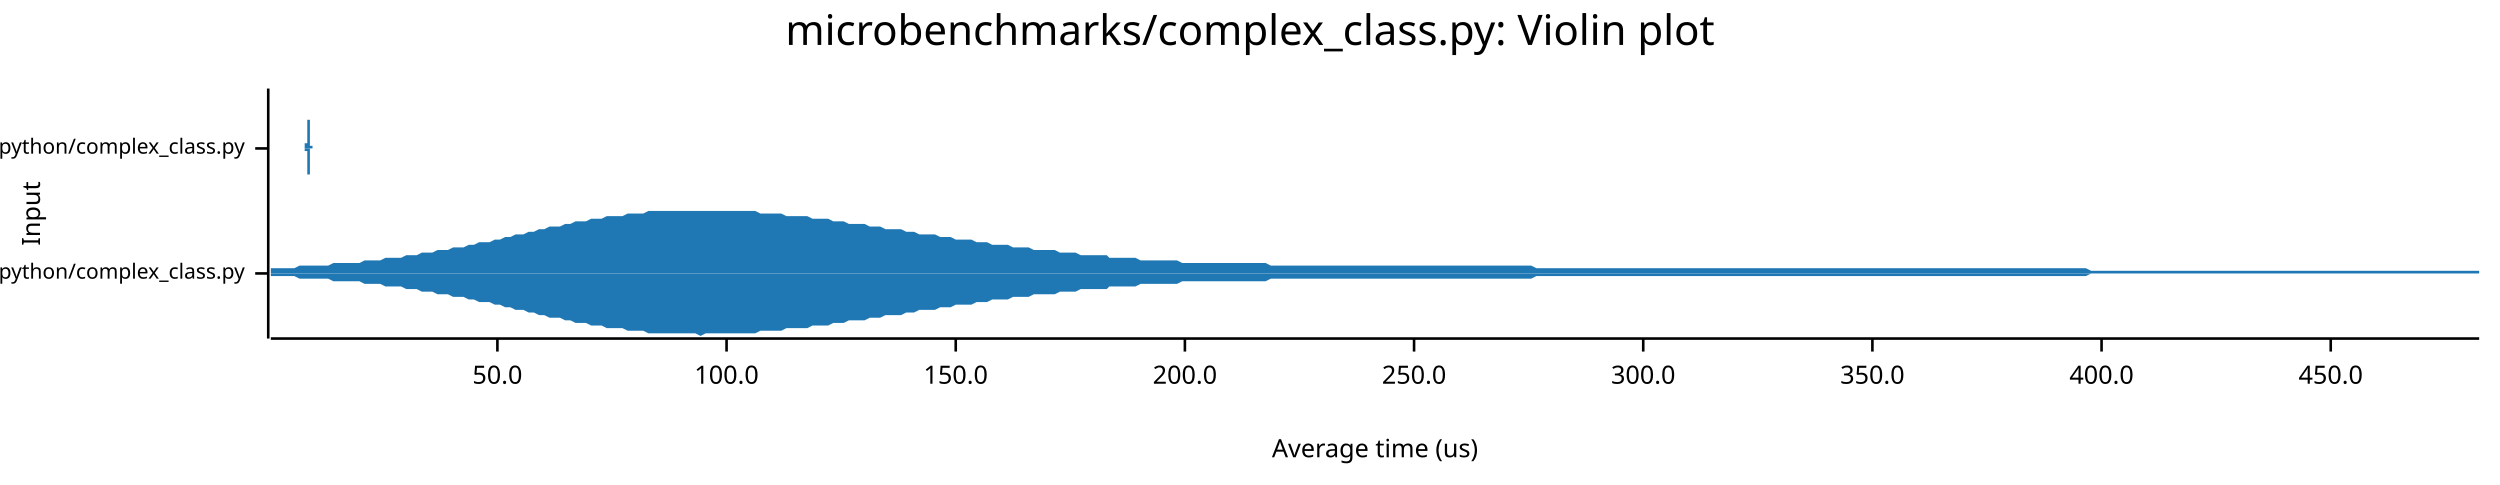
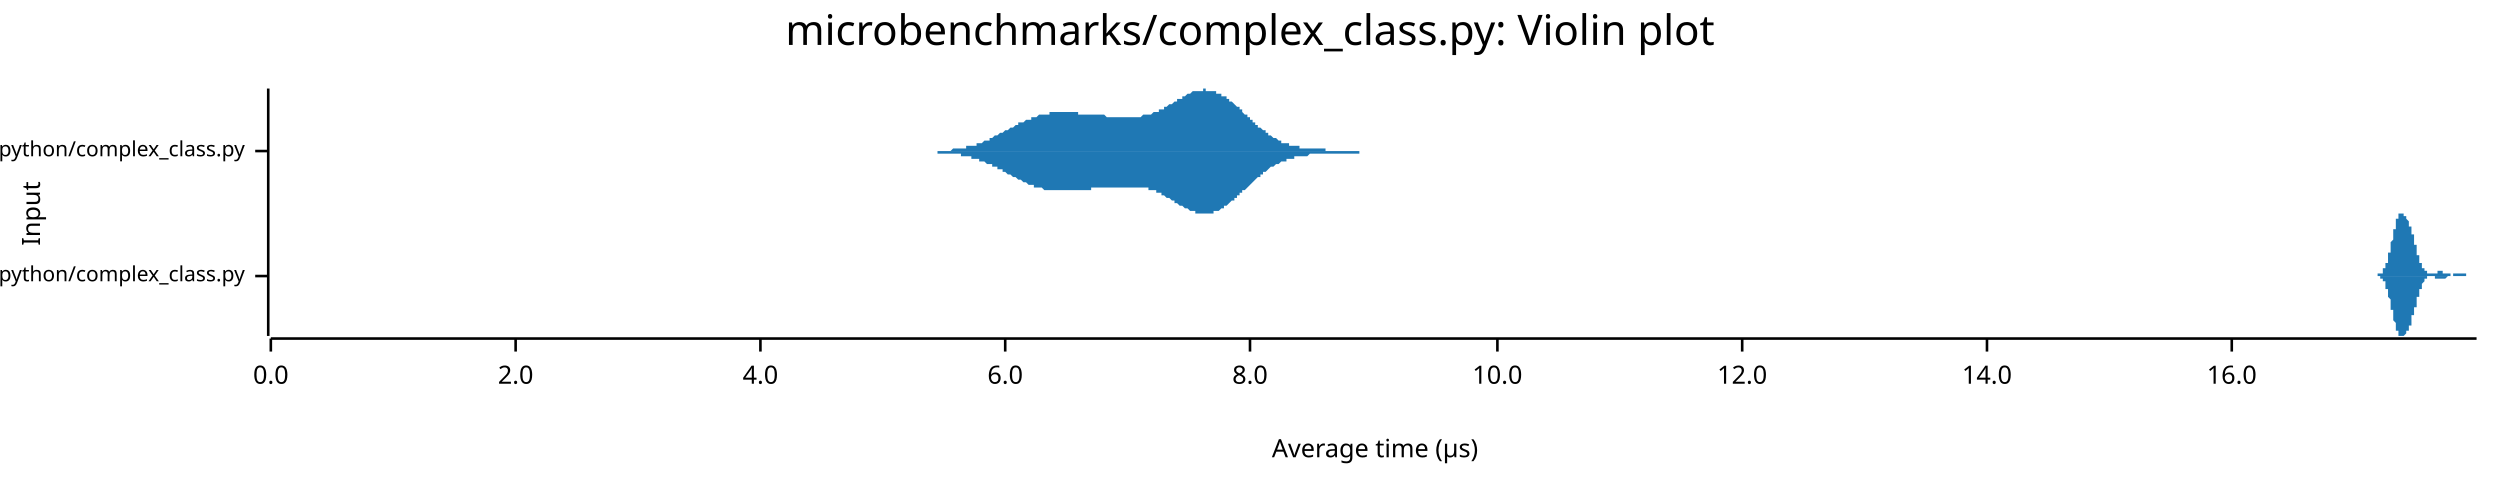
<svg xmlns="http://www.w3.org/2000/svg" width="960" height="186" viewBox="0 0 960 186">
  <text x="480" y="5" dy="0.76em" text-anchor="middle" font-family="sans-serif" font-size="16.129" opacity="1" fill="#000000">
microbenchmarks/complex_class.py: Violin plot
</text>
  <text x="8" y="82" dy="0.76em" text-anchor="middle" font-family="sans-serif" font-size="9.677" opacity="1" fill="#000000" transform="rotate(270, 8, 82)">
Input
</text>
  <text x="528" y="178" dy="-0.5ex" text-anchor="middle" font-family="sans-serif" font-size="9.677" opacity="1" fill="#000000">
- Average time (us)
+ Average time (µs)
</text>
-   <polyline fill="none" opacity="1" stroke="#000000" stroke-width="1" points="103,34 103,130 " />
-   <text x="94" y="105" dy="0.5ex" text-anchor="end" font-family="sans-serif" font-size="8.065" opacity="1" fill="#000000">
+   <polyline fill="none" opacity="1" stroke="#000000" stroke-width="1" points="103,34 103,129 " />
+   <text x="94" y="106" dy="0.5ex" text-anchor="end" font-family="sans-serif" font-size="8.065" opacity="1" fill="#000000">
microbenchmarks/rustpython/complex_class.py
</text>
-   <polyline fill="none" opacity="1" stroke="#000000" stroke-width="1" points="98,105 103,105 " />
-   <text x="94" y="57" dy="0.5ex" text-anchor="end" font-family="sans-serif" font-size="8.065" opacity="1" fill="#000000">
+   <polyline fill="none" opacity="1" stroke="#000000" stroke-width="1" points="98,106 103,106 " />
+   <text x="94" y="58" dy="0.5ex" text-anchor="end" font-family="sans-serif" font-size="8.065" opacity="1" fill="#000000">
microbenchmarks/cpython/complex_class.py
</text>
-   <polyline fill="none" opacity="1" stroke="#000000" stroke-width="1" points="98,57 103,57 " />
-   <polyline fill="none" opacity="1" stroke="#000000" stroke-width="1" points="104,130 952,130 " />
-   <text x="191" y="140" dy="0.76em" text-anchor="middle" font-family="sans-serif" font-size="9.677" opacity="1" fill="#000000">
- 50.0
+   <polyline fill="none" opacity="1" stroke="#000000" stroke-width="1" points="98,58 103,58 " />
+   <polyline fill="none" opacity="1" stroke="#000000" stroke-width="1" points="104,130 951,130 " />
+   <text x="104" y="140" dy="0.76em" text-anchor="middle" font-family="sans-serif" font-size="9.677" opacity="1" fill="#000000">
+ 0.0
</text>
-   <polyline fill="none" opacity="1" stroke="#000000" stroke-width="1" points="191,130 191,135 " />
-   <text x="279" y="140" dy="0.76em" text-anchor="middle" font-family="sans-serif" font-size="9.677" opacity="1" fill="#000000">
- 100.0
+   <polyline fill="none" opacity="1" stroke="#000000" stroke-width="1" points="104,130 104,135 " />
+   <text x="198" y="140" dy="0.76em" text-anchor="middle" font-family="sans-serif" font-size="9.677" opacity="1" fill="#000000">
+ 2.0
</text>
-   <polyline fill="none" opacity="1" stroke="#000000" stroke-width="1" points="279,130 279,135 " />
-   <text x="367" y="140" dy="0.76em" text-anchor="middle" font-family="sans-serif" font-size="9.677" opacity="1" fill="#000000">
- 150.0
+   <polyline fill="none" opacity="1" stroke="#000000" stroke-width="1" points="198,130 198,135 " />
+   <text x="292" y="140" dy="0.76em" text-anchor="middle" font-family="sans-serif" font-size="9.677" opacity="1" fill="#000000">
+ 4.0
</text>
-   <polyline fill="none" opacity="1" stroke="#000000" stroke-width="1" points="367,130 367,135 " />
-   <text x="455" y="140" dy="0.76em" text-anchor="middle" font-family="sans-serif" font-size="9.677" opacity="1" fill="#000000">
- 200.0
+   <polyline fill="none" opacity="1" stroke="#000000" stroke-width="1" points="292,130 292,135 " />
+   <text x="386" y="140" dy="0.76em" text-anchor="middle" font-family="sans-serif" font-size="9.677" opacity="1" fill="#000000">
+ 6.0
</text>
-   <polyline fill="none" opacity="1" stroke="#000000" stroke-width="1" points="455,130 455,135 " />
-   <text x="543" y="140" dy="0.76em" text-anchor="middle" font-family="sans-serif" font-size="9.677" opacity="1" fill="#000000">
- 250.0
+   <polyline fill="none" opacity="1" stroke="#000000" stroke-width="1" points="386,130 386,135 " />
+   <text x="480" y="140" dy="0.76em" text-anchor="middle" font-family="sans-serif" font-size="9.677" opacity="1" fill="#000000">
+ 8.0
</text>
-   <polyline fill="none" opacity="1" stroke="#000000" stroke-width="1" points="543,130 543,135 " />
-   <text x="631" y="140" dy="0.76em" text-anchor="middle" font-family="sans-serif" font-size="9.677" opacity="1" fill="#000000">
- 300.0
+   <polyline fill="none" opacity="1" stroke="#000000" stroke-width="1" points="480,130 480,135 " />
+   <text x="575" y="140" dy="0.76em" text-anchor="middle" font-family="sans-serif" font-size="9.677" opacity="1" fill="#000000">
+ 10.0
</text>
-   <polyline fill="none" opacity="1" stroke="#000000" stroke-width="1" points="631,130 631,135 " />
-   <text x="719" y="140" dy="0.76em" text-anchor="middle" font-family="sans-serif" font-size="9.677" opacity="1" fill="#000000">
- 350.0
+   <polyline fill="none" opacity="1" stroke="#000000" stroke-width="1" points="575,130 575,135 " />
+   <text x="669" y="140" dy="0.76em" text-anchor="middle" font-family="sans-serif" font-size="9.677" opacity="1" fill="#000000">
+ 12.0
</text>
-   <polyline fill="none" opacity="1" stroke="#000000" stroke-width="1" points="719,130 719,135 " />
-   <text x="807" y="140" dy="0.76em" text-anchor="middle" font-family="sans-serif" font-size="9.677" opacity="1" fill="#000000">
- 400.0
+   <polyline fill="none" opacity="1" stroke="#000000" stroke-width="1" points="669,130 669,135 " />
+   <text x="763" y="140" dy="0.76em" text-anchor="middle" font-family="sans-serif" font-size="9.677" opacity="1" fill="#000000">
+ 14.0
</text>
-   <polyline fill="none" opacity="1" stroke="#000000" stroke-width="1" points="807,130 807,135 " />
-   <text x="895" y="140" dy="0.76em" text-anchor="middle" font-family="sans-serif" font-size="9.677" opacity="1" fill="#000000">
- 450.0
+   <polyline fill="none" opacity="1" stroke="#000000" stroke-width="1" points="763,130 763,135 " />
+   <text x="857" y="140" dy="0.76em" text-anchor="middle" font-family="sans-serif" font-size="9.677" opacity="1" fill="#000000">
+ 16.0
</text>
-   <polyline fill="none" opacity="1" stroke="#000000" stroke-width="1" points="895,130 895,135 " />
-   <polygon opacity="1" fill="#1F78B4" points="104,104 104,104 104,104 104,104 104,104 104,104 104,104 104,104 104,104 104,104 104,104 104,104 104,104 104,104 104,104 104,104 104,104 104,104 104,104 104,104 104,104 104,104 104,104 104,104 104,104 104,104 104,104 104,104 104,104 104,104 104,104 104,104 104,104 104,104 104,104 104,104 104,104 104,104 104,104 104,104 104,104 104,104 104,104 104,104 104,104 104,104 104,104 104,104 104,104 104,104 104,104 104,104 104,104 104,104 104,104 104,104 104,104 104,104 104,104 104,104 104,104 104,104 104,104 104,103 104,103 104,103 104,103 104,103 104,103 104,103 105,103 107,103 109,103 111,103 113,103 115,102 117,102 119,102 121,102 123,102 124,102 126,102 128,101 130,101 132,101 134,101 136,101 138,101 140,100 142,100 144,100 146,100 148,99 150,99 152,99 154,99 156,98 158,98 160,98 162,97 164,97 166,97 168,96 170,96 172,96 174,95 176,95 178,95 180,94 182,94 184,93 186,93 188,93 190,92 192,92 194,91 196,91 198,90 199,90 201,90 203,89 205,89 207,88 209,88 211,87 213,87 215,87 217,86 219,86 221,85 223,85 225,85 227,84 229,84 231,84 233,83 235,83 237,83 239,83 241,82 243,82 245,82 247,82 249,81 251,81 253,81 255,81 257,81 259,81 261,81 263,81 265,81 267,81 269,81 271,81 273,81 274,81 276,81 278,81 280,81 282,81 284,81 286,81 288,81 290,81 292,82 294,82 296,82 298,82 300,82 302,83 304,83 306,83 308,83 310,83 312,84 314,84 316,84 318,84 320,85 322,85 324,85 326,86 328,86 330,86 332,86 334,87 336,87 338,87 340,88 342,88 344,88 346,88 348,89 349,89 351,89 353,90 355,90 357,90 359,90 361,91 363,91 365,91 367,92 369,92 371,92 373,92 375,93 377,93 379,93 381,94 383,94 385,94 387,94 389,95 391,95 393,95 395,95 397,96 399,96 401,96 403,96 405,96 407,97 409,97 411,97 413,97 415,98 417,98 419,98 421,98 423,98 425,98 426,99 428,99 430,99 432,99 434,99 436,99 438,100 440,100 442,100 444,100 446,100 448,100 450,100 452,100 454,101 456,101 458,101 460,101 462,101 464,101 466,101 468,101 470,101 472,101 474,101 476,101 478,101 480,101 482,101 484,101 486,101 488,102 490,102 492,102 494,102 496,102 498,102 500,102 501,102 503,102 505,102 507,102 509,102 511,102 513,102 515,102 517,102 519,102 521,102 523,102 525,102 527,102 529,102 531,102 533,102 535,102 537,102 539,102 541,102 543,102 545,102 547,102 549,102 551,102 553,102 555,102 557,102 559,102 561,102 563,102 565,102 567,102 569,102 571,102 573,102 575,102 576,102 578,102 580,102 582,102 584,102 586,102 588,102 590,103 592,103 594,103 596,103 598,103 600,103 602,103 604,103 606,103 608,103 610,103 612,103 614,103 616,103 618,103 620,103 622,103 624,103 626,103 628,103 630,103 632,103 634,103 636,103 638,103 640,103 642,103 644,103 646,103 648,103 650,103 651,103 653,103 655,103 657,103 659,103 661,103 663,103 665,103 667,103 669,103 671,103 673,103 675,103 677,103 679,103 681,103 683,103 685,103 687,103 689,103 691,103 693,103 695,103 697,103 699,103 701,103 703,103 705,103 707,103 709,103 711,103 713,103 715,103 717,103 719,103 721,103 723,103 725,103 726,103 728,103 730,103 732,103 734,103 736,103 738,103 740,103 742,103 744,103 746,103 748,103 750,103 752,103 754,103 756,103 758,103 760,103 762,103 764,103 766,103 768,103 770,103 772,103 774,103 776,103 778,103 780,103 782,103 784,103 786,103 788,103 790,103 792,103 794,103 796,103 798,103 800,103 801,103 803,104 805,104 807,104 809,104 811,104 813,104 815,104 817,104 819,104 821,104 823,104 825,104 827,104 829,104 831,104 833,104 835,104 837,104 839,104 841,104 843,104 845,104 847,104 849,104 851,104 853,104 855,104 857,104 859,104 861,104 863,104 865,104 867,104 869,104 871,104 873,104 875,104 876,104 878,104 880,104 882,104 884,104 886,104 888,104 890,104 892,104 894,104 896,104 898,104 900,104 902,104 904,104 906,104 908,104 910,104 912,104 914,104 916,104 918,104 920,104 922,104 924,104 926,104 928,104 930,104 932,104 934,104 936,104 938,104 940,104 942,104 944,104 946,104 948,104 950,104 952,104 952,105 104,105 " />
-   <polygon opacity="1" fill="#1F78B4" points="104,105 104,105 104,105 104,105 104,105 104,105 104,105 104,105 104,105 104,105 104,105 104,105 104,105 104,105 104,105 104,105 104,105 104,105 104,105 104,105 104,105 104,105 104,105 104,105 104,105 104,105 104,105 104,105 104,105 104,105 104,105 104,105 104,105 104,105 104,105 104,105 104,105 104,105 104,105 104,105 104,105 104,105 104,105 104,105 104,105 104,105 104,105 104,105 104,105 104,105 104,105 104,105 104,105 104,105 104,105 104,105 104,105 104,105 104,105 104,105 104,105 104,105 104,105 104,106 104,106 104,106 104,106 104,106 104,106 104,106 105,106 107,106 109,106 111,106 113,106 115,107 117,107 119,107 121,107 123,107 124,107 126,107 128,108 130,108 132,108 134,108 136,108 138,108 140,109 142,109 144,109 146,109 148,110 150,110 152,110 154,110 156,111 158,111 160,111 162,112 164,112 166,112 168,113 170,113 172,113 174,114 176,114 178,114 180,115 182,115 184,116 186,116 188,116 190,117 192,117 194,118 196,118 198,119 199,119 201,119 203,120 205,120 207,121 209,121 211,122 213,122 215,122 217,123 219,123 221,124 223,124 225,124 227,125 229,125 231,125 233,126 235,126 237,126 239,126 241,127 243,127 245,127 247,127 249,128 251,128 253,128 255,128 257,128 259,128 261,128 263,128 265,128 267,128 269,129 271,128 273,128 274,128 276,128 278,128 280,128 282,128 284,128 286,128 288,128 290,128 292,127 294,127 296,127 298,127 300,127 302,126 304,126 306,126 308,126 310,126 312,125 314,125 316,125 318,125 320,124 322,124 324,124 326,123 328,123 330,123 332,123 334,122 336,122 338,122 340,121 342,121 344,121 346,121 348,120 349,120 351,120 353,119 355,119 357,119 359,119 361,118 363,118 365,118 367,117 369,117 371,117 373,117 375,116 377,116 379,116 381,115 383,115 385,115 387,115 389,114 391,114 393,114 395,114 397,113 399,113 401,113 403,113 405,113 407,112 409,112 411,112 413,112 415,111 417,111 419,111 421,111 423,111 425,111 426,110 428,110 430,110 432,110 434,110 436,110 438,109 440,109 442,109 444,109 446,109 448,109 450,109 452,109 454,108 456,108 458,108 460,108 462,108 464,108 466,108 468,108 470,108 472,108 474,108 476,108 478,108 480,108 482,108 484,108 486,108 488,107 490,107 492,107 494,107 496,107 498,107 500,107 501,107 503,107 505,107 507,107 509,107 511,107 513,107 515,107 517,107 519,107 521,107 523,107 525,107 527,107 529,107 531,107 533,107 535,107 537,107 539,107 541,107 543,107 545,107 547,107 549,107 551,107 553,107 555,107 557,107 559,107 561,107 563,107 565,107 567,107 569,107 571,107 573,107 575,107 576,107 578,107 580,107 582,107 584,107 586,107 588,107 590,106 592,106 594,106 596,106 598,106 600,106 602,106 604,106 606,106 608,106 610,106 612,106 614,106 616,106 618,106 620,106 622,106 624,106 626,106 628,106 630,106 632,106 634,106 636,106 638,106 640,106 642,106 644,106 646,106 648,106 650,106 651,106 653,106 655,106 657,106 659,106 661,106 663,106 665,106 667,106 669,106 671,106 673,106 675,106 677,106 679,106 681,106 683,106 685,106 687,106 689,106 691,106 693,106 695,106 697,106 699,106 701,106 703,106 705,106 707,106 709,106 711,106 713,106 715,106 717,106 719,106 721,106 723,106 725,106 726,106 728,106 730,106 732,106 734,106 736,106 738,106 740,106 742,106 744,106 746,106 748,106 750,106 752,106 754,106 756,106 758,106 760,106 762,106 764,106 766,106 768,106 770,106 772,106 774,106 776,106 778,106 780,106 782,106 784,106 786,106 788,106 790,106 792,106 794,106 796,106 798,106 800,106 801,106 803,105 805,105 807,105 809,105 811,105 813,105 815,105 817,105 819,105 821,105 823,105 825,105 827,105 829,105 831,105 833,105 835,105 837,105 839,105 841,105 843,105 845,105 847,105 849,105 851,105 853,105 855,105 857,105 859,105 861,105 863,105 865,105 867,105 869,105 871,105 873,105 875,105 876,105 878,105 880,105 882,105 884,105 886,105 888,105 890,105 892,105 894,105 896,105 898,105 900,105 902,105 904,105 906,105 908,105 910,105 912,105 914,105 916,105 918,105 920,105 922,105 924,105 926,105 928,105 930,105 932,105 934,105 936,105 938,105 940,105 942,105 944,105 946,105 948,105 950,105 952,105 952,105 104,105 " />
-   <polygon opacity="1" fill="#1F78B4" points="117,56 117,56 117,56 117,56 117,56 117,56 117,56 117,56 117,56 117,56 117,56 117,56 117,56 117,56 117,56 117,56 117,56 117,56 117,56 117,56 117,56 117,56 117,56 117,56 117,56 117,56 117,56 117,56 117,56 117,56 117,56 117,56 117,56 117,56 117,56 117,56 117,56 117,56 117,56 117,56 117,56 117,56 117,56 117,56 117,56 117,56 117,56 117,56 117,56 117,56 117,56 117,56 117,56 117,56 117,55 117,55 117,55 117,55 117,55 117,55 117,55 118,55 118,55 118,55 118,55 118,55 118,55 118,54 118,54 118,54 118,54 118,54 118,54 118,54 118,54 118,54 118,53 118,53 118,53 118,53 118,53 118,53 118,53 118,53 118,52 118,52 118,52 118,52 118,52 118,52 118,51 118,51 118,51 118,51 118,51 118,51 118,50 118,50 118,50 118,50 118,50 118,50 118,49 118,49 118,49 118,49 118,49 118,48 118,48 118,48 118,48 118,48 118,47 118,47 118,47 118,47 118,47 118,46 118,46 118,46 118,46 118,46 118,46 118,45 118,45 118,45 118,45 118,45 118,44 118,44 118,44 118,44 118,44 118,43 118,43 118,43 118,43 118,43 118,42 118,42 118,42 118,42 118,42 118,41 118,41 118,41 118,41 118,41 118,41 118,40 118,40 118,40 118,40 118,40 118,39 118,39 118,39 118,39 118,39 118,38 118,38 118,38 118,38 118,38 118,38 118,37 118,37 118,37 118,37 118,37 118,36 118,36 118,36 118,36 118,36 118,35 118,35 118,35 118,35 118,35 118,35 118,34 118,34 118,34 118,34 118,34 118,34 118,34 118,34 118,34 118,34 118,34 118,34 118,34 118,34 118,34 118,34 118,34 118,34 118,34 118,34 118,34 118,34 118,34 118,34 118,34 118,34 118,34 118,34 118,34 118,34 118,34 118,34 118,34 118,34 118,34 118,34 118,34 118,34 118,34 118,34 118,34 118,34 118,34 118,34 118,35 118,35 118,35 118,35 118,35 118,36 118,36 118,36 118,36 118,36 118,37 118,37 118,37 118,37 118,38 118,38 118,38 118,38 118,38 118,39 118,39 118,39 118,39 118,40 118,40 118,40 118,40 118,41 118,41 118,41 118,41 118,42 118,42 118,42 118,42 118,42 118,43 118,43 118,43 118,43 118,44 118,44 118,44 118,44 118,44 118,45 118,45 118,45 118,45 118,45 118,46 118,46 118,46 119,46 119,47 119,47 119,47 119,47 119,47 119,47 119,48 119,48 119,48 119,48 119,48 119,49 119,49 119,49 119,49 119,49 119,49 119,50 119,50 119,50 119,50 119,50 119,50 119,50 119,51 119,51 119,51 119,51 119,51 119,51 119,51 119,52 119,52 119,52 119,52 119,52 119,52 119,52 119,52 119,52 119,53 119,53 119,53 119,53 119,53 119,53 119,53 119,53 119,53 119,53 119,53 119,53 119,54 119,54 119,54 119,54 119,54 119,54 119,54 119,54 119,54 119,54 119,54 119,54 119,54 119,54 119,54 119,54 119,54 119,54 119,55 119,55 119,55 119,55 119,55 119,55 119,55 119,55 119,55 119,55 119,55 119,55 119,55 119,55 119,55 119,55 119,55 119,55 119,55 119,55 119,55 119,55 119,55 119,55 119,55 119,55 119,55 119,55 119,55 119,55 119,55 119,55 119,55 119,55 119,55 119,55 119,55 119,55 119,55 119,55 119,55 119,55 119,55 119,55 119,55 119,55 119,55 119,55 119,55 119,55 119,55 119,55 119,55 119,55 119,55 119,55 119,55 119,55 119,55 119,55 119,55 119,55 119,55 119,55 119,55 119,55 119,55 119,55 119,55 119,55 119,55 119,55 119,55 119,55 119,55 119,56 119,56 119,56 119,56 119,56 119,56 119,56 119,56 119,56 119,56 119,56 119,56 119,56 119,56 119,56 119,56 119,56 119,56 119,56 119,56 119,56 119,56 119,56 119,56 119,56 119,56 119,56 119,56 119,56 119,56 119,56 119,56 119,56 119,56 119,56 119,56 119,56 119,56 119,56 119,56 119,56 119,56 119,56 119,56 119,56 119,56 119,56 119,56 119,56 119,56 119,56 119,56 119,56 119,56 119,56 119,56 119,56 119,56 119,56 119,56 119,56 119,56 119,56 119,56 119,56 119,56 119,56 119,56 119,56 119,56 119,56 120,56 120,56 120,56 120,56 120,56 120,57 117,57 " />
-   <polygon opacity="1" fill="#1F78B4" points="117,57 117,57 117,57 117,57 117,57 117,57 117,57 117,57 117,57 117,57 117,57 117,57 117,57 117,57 117,57 117,57 117,57 117,57 117,57 117,57 117,57 117,57 117,57 117,57 117,57 117,57 117,57 117,57 117,57 117,57 117,57 117,57 117,57 117,57 117,57 117,57 117,57 117,57 117,57 117,57 117,57 117,57 117,57 117,57 117,57 117,57 117,57 117,57 117,57 117,57 117,57 117,57 117,57 117,57 117,58 117,58 117,58 117,58 117,58 117,58 117,58 118,58 118,58 118,58 118,58 118,58 118,58 118,59 118,59 118,59 118,59 118,59 118,59 118,59 118,59 118,59 118,60 118,60 118,60 118,60 118,60 118,60 118,60 118,60 118,61 118,61 118,61 118,61 118,61 118,61 118,62 118,62 118,62 118,62 118,62 118,62 118,63 118,63 118,63 118,63 118,63 118,63 118,64 118,64 118,64 118,64 118,64 118,65 118,65 118,65 118,65 118,65 118,66 118,66 118,66 118,66 118,66 118,67 118,67 118,67 118,67 118,67 118,68 118,68 118,68 118,68 118,68 118,68 118,69 118,69 118,69 118,69 118,69 118,70 118,70 118,70 118,70 118,70 118,71 118,71 118,71 118,71 118,71 118,72 118,72 118,72 118,72 118,72 118,72 118,73 118,73 118,73 118,73 118,73 118,74 118,74 118,74 118,74 118,74 118,75 118,75 118,75 118,75 118,75 118,75 118,76 118,76 118,76 118,76 118,76 118,77 118,77 118,77 118,77 118,77 118,78 118,78 118,78 118,78 118,78 118,78 118,79 118,79 118,79 118,79 118,79 118,79 118,79 118,79 118,80 118,80 118,80 118,80 118,80 118,80 118,80 118,80 118,80 118,80 118,80 118,80 118,80 118,80 118,81 118,81 118,80 118,80 118,80 118,80 118,80 118,80 118,80 118,80 118,80 118,80 118,80 118,80 118,80 118,80 118,79 118,79 118,79 118,79 118,79 118,79 118,78 118,78 118,78 118,78 118,78 118,77 118,77 118,77 118,77 118,77 118,76 118,76 118,76 118,76 118,75 118,75 118,75 118,75 118,75 118,74 118,74 118,74 118,74 118,73 118,73 118,73 118,73 118,72 118,72 118,72 118,72 118,71 118,71 118,71 118,71 118,71 118,70 118,70 118,70 118,70 118,69 118,69 118,69 118,69 118,69 118,68 118,68 118,68 118,68 118,68 118,67 118,67 118,67 119,67 119,67 119,66 119,66 119,66 119,66 119,66 119,65 119,65 119,65 119,65 119,65 119,64 119,64 119,64 119,64 119,64 119,64 119,63 119,63 119,63 119,63 119,63 119,63 119,63 119,62 119,62 119,62 119,62 119,62 119,62 119,62 119,61 119,61 119,61 119,61 119,61 119,61 119,61 119,61 119,61 119,60 119,60 119,60 119,60 119,60 119,60 119,60 119,60 119,60 119,60 119,60 119,60 119,59 119,59 119,59 119,59 119,59 119,59 119,59 119,59 119,59 119,59 119,59 119,59 119,59 119,59 119,59 119,59 119,59 119,59 119,58 119,58 119,58 119,58 119,58 119,58 119,58 119,58 119,58 119,58 119,58 119,58 119,58 119,58 119,58 119,58 119,58 119,58 119,58 119,58 119,58 119,58 119,58 119,58 119,58 119,58 119,58 119,58 119,58 119,58 119,58 119,58 119,58 119,58 119,58 119,58 119,58 119,58 119,58 119,58 119,58 119,58 119,58 119,58 119,58 119,58 119,58 119,58 119,58 119,58 119,58 119,58 119,58 119,58 119,58 119,58 119,58 119,58 119,58 119,58 119,58 119,58 119,58 119,58 119,58 119,58 119,58 119,58 119,58 119,58 119,58 119,58 119,58 119,58 119,58 119,57 119,57 119,57 119,57 119,57 119,57 119,57 119,57 119,57 119,57 119,57 119,57 119,57 119,57 119,57 119,57 119,57 119,57 119,57 119,57 119,57 119,57 119,57 119,57 119,57 119,57 119,57 119,57 119,57 119,57 119,57 119,57 119,57 119,57 119,57 119,57 119,57 119,57 119,57 119,57 119,57 119,57 119,57 119,57 119,57 119,57 119,57 119,57 119,57 119,57 119,57 119,57 119,57 119,57 119,57 119,57 119,57 119,57 119,57 119,57 119,57 119,57 119,57 119,57 119,57 119,57 119,57 119,57 119,57 119,57 119,57 120,57 120,57 120,57 120,57 120,57 120,57 117,57 " />
+   <polyline fill="none" opacity="1" stroke="#000000" stroke-width="1" points="857,130 857,135 " />
+   <polygon opacity="1" fill="#1F78B4" points="911,106 911,106 911,106 911,106 911,106 911,106 911,106 911,106 911,106 911,106 911,106 911,106 911,106 912,106 912,106 912,106 912,106 912,106 912,106 912,106 912,106 912,106 912,106 912,106 912,106 913,106 913,106 913,106 913,106 913,106 913,106 913,105 913,105 913,105 913,105 913,105 913,105 913,105 914,105 914,105 914,105 914,105 914,105 914,105 914,105 914,105 914,105 914,105 914,105 914,105 915,105 915,104 915,104 915,104 915,104 915,104 915,104 915,104 915,104 915,104 915,103 915,103 915,103 916,103 916,103 916,103 916,102 916,102 916,102 916,102 916,102 916,102 916,101 916,101 916,101 917,101 917,100 917,100 917,100 917,100 917,99 917,99 917,99 917,98 917,98 917,98 917,97 917,97 918,97 918,96 918,96 918,96 918,95 918,95 918,95 918,94 918,94 918,94 918,93 918,93 919,92 919,92 919,92 919,91 919,91 919,90 919,90 919,90 919,89 919,89 919,89 919,88 920,88 920,88 920,87 920,87 920,87 920,86 920,86 920,86 920,85 920,85 920,85 920,85 920,84 921,84 921,84 921,84 921,83 921,83 921,83 921,83 921,83 921,83 921,83 921,82 921,82 922,82 922,82 922,82 922,82 922,82 922,82 922,82 922,82 922,82 922,82 922,82 922,82 922,82 923,82 923,82 923,82 923,82 923,82 923,82 923,82 923,83 923,83 923,83 923,83 923,83 924,83 924,83 924,83 924,83 924,83 924,84 924,84 924,84 924,84 924,84 924,84 924,84 924,84 925,85 925,85 925,85 925,85 925,85 925,85 925,86 925,86 925,86 925,86 925,86 925,87 926,87 926,87 926,87 926,88 926,88 926,88 926,88 926,89 926,89 926,89 926,89 926,90 926,90 927,90 927,91 927,91 927,91 927,92 927,92 927,92 927,92 927,93 927,93 927,93 927,94 928,94 928,94 928,95 928,95 928,95 928,96 928,96 928,96 928,96 928,97 928,97 928,97 928,98 929,98 929,98 929,98 929,99 929,99 929,99 929,99 929,100 929,100 929,100 929,100 929,101 930,101 930,101 930,101 930,101 930,102 930,102 930,102 930,102 930,102 930,102 930,103 930,103 930,103 931,103 931,103 931,103 931,103 931,104 931,104 931,104 931,104 931,104 931,104 931,104 931,104 932,104 932,104 932,105 932,105 932,105 932,105 932,105 932,105 932,105 932,105 932,105 932,105 932,105 933,105 933,105 933,105 933,105 933,105 933,105 933,105 933,105 933,105 933,105 933,105 933,105 934,105 934,105 934,105 934,105 934,105 934,105 934,105 934,105 934,105 934,105 934,105 934,105 934,105 935,105 935,105 935,105 935,105 935,105 935,105 935,105 935,105 935,105 935,105 935,105 935,105 936,105 936,105 936,105 936,105 936,105 936,105 936,105 936,105 936,105 936,104 936,104 936,104 936,104 937,104 937,104 937,104 937,104 937,104 937,104 937,104 937,104 937,104 937,104 937,104 937,104 938,104 938,104 938,104 938,104 938,104 938,104 938,104 938,104 938,104 938,104 938,105 938,105 938,105 939,105 939,105 939,105 939,105 939,105 939,105 939,105 939,105 939,105 939,105 939,105 939,105 940,105 940,105 940,105 940,105 940,105 940,105 940,105 940,105 940,105 940,105 940,105 940,105 940,105 941,105 941,105 941,105 941,105 941,105 941,105 941,105 941,105 941,105 941,106 941,106 941,106 942,106 942,106 942,106 942,106 942,106 942,106 942,106 942,106 942,106 942,106 942,106 942,106 942,105 943,105 943,105 943,105 943,105 943,105 943,105 943,105 943,105 943,105 943,105 943,105 943,105 944,105 944,105 944,105 944,105 944,105 944,105 944,105 944,105 944,105 944,105 944,105 944,105 944,105 945,105 945,105 945,105 945,105 945,105 945,105 945,105 945,105 945,105 945,105 945,105 945,105 946,105 946,105 946,105 946,105 946,105 946,105 946,105 946,105 946,105 946,105 946,105 946,105 946,105 947,105 947,105 947,105 947,105 947,105 947,105 947,105 947,106 947,106 947,106 947,106 947,106 948,106 948,106 948,106 948,106 948,106 948,106 948,106 948,106 948,106 948,106 948,106 948,106 948,106 949,106 949,106 949,106 949,106 949,106 949,106 949,106 949,106 949,106 949,106 949,106 949,106 950,106 950,106 950,106 950,106 950,106 950,106 950,106 950,106 950,106 950,106 950,106 950,106 951,106 951,106 911,106 " />
+   <polygon opacity="1" fill="#1F78B4" points="911,106 911,106 911,106 911,106 911,106 911,106 911,106 911,106 911,106 911,106 911,106 911,106 911,106 912,106 912,106 912,106 912,106 912,106 912,106 912,106 912,106 912,106 912,106 912,106 912,106 913,106 913,106 913,106 913,106 913,106 913,106 913,106 913,106 913,106 913,106 913,106 913,106 913,106 914,106 914,106 914,106 914,106 914,106 914,106 914,107 914,107 914,107 914,107 914,107 914,107 915,107 915,107 915,107 915,107 915,107 915,107 915,108 915,108 915,108 915,108 915,108 915,108 915,108 916,108 916,109 916,109 916,109 916,109 916,109 916,110 916,110 916,110 916,110 916,110 916,111 917,111 917,111 917,111 917,112 917,112 917,112 917,113 917,113 917,113 917,113 917,114 917,114 917,114 918,115 918,115 918,115 918,116 918,116 918,117 918,117 918,117 918,118 918,118 918,118 918,119 919,119 919,120 919,120 919,120 919,121 919,121 919,121 919,122 919,122 919,123 919,123 919,123 920,124 920,124 920,124 920,125 920,125 920,125 920,126 920,126 920,126 920,126 920,127 920,127 920,127 921,127 921,128 921,128 921,128 921,128 921,128 921,129 921,129 921,129 921,129 921,129 921,129 922,129 922,129 922,129 922,129 922,129 922,129 922,129 922,129 922,129 922,129 922,129 922,129 922,129 923,129 923,129 923,129 923,129 923,129 923,129 923,129 923,129 923,129 923,129 923,129 923,129 924,128 924,128 924,128 924,128 924,128 924,128 924,128 924,128 924,128 924,127 924,127 924,127 924,127 925,127 925,127 925,127 925,126 925,126 925,126 925,126 925,126 925,125 925,125 925,125 925,125 926,125 926,124 926,124 926,124 926,124 926,123 926,123 926,123 926,123 926,122 926,122 926,122 926,121 927,121 927,121 927,121 927,120 927,120 927,120 927,119 927,119 927,119 927,118 927,118 927,118 928,118 928,117 928,117 928,117 928,116 928,116 928,116 928,115 928,115 928,115 928,115 928,114 928,114 929,114 929,113 929,113 929,113 929,113 929,112 929,112 929,112 929,112 929,111 929,111 929,111 930,111 930,111 930,110 930,110 930,110 930,110 930,110 930,109 930,109 930,109 930,109 930,109 930,109 931,108 931,108 931,108 931,108 931,108 931,108 931,108 931,108 931,107 931,107 931,107 931,107 932,107 932,107 932,107 932,107 932,107 932,107 932,107 932,107 932,107 932,106 932,106 932,106 932,106 933,106 933,106 933,106 933,106 933,106 933,106 933,106 933,106 933,106 933,106 933,106 933,106 934,106 934,106 934,106 934,106 934,106 934,106 934,106 934,106 934,106 934,106 934,106 934,106 934,106 935,106 935,106 935,106 935,106 935,106 935,106 935,107 935,107 935,107 935,107 935,107 935,107 936,107 936,107 936,107 936,107 936,107 936,107 936,107 936,107 936,107 936,107 936,107 936,107 936,107 937,107 937,107 937,107 937,107 937,107 937,107 937,107 937,107 937,107 937,107 937,107 937,107 938,107 938,107 938,107 938,107 938,107 938,107 938,107 938,107 938,107 938,107 938,107 938,107 938,107 939,107 939,107 939,107 939,107 939,107 939,107 939,107 939,107 939,107 939,107 939,107 939,107 940,106 940,106 940,106 940,106 940,106 940,106 940,106 940,106 940,106 940,106 940,106 940,106 940,106 941,106 941,106 941,106 941,106 941,106 941,106 941,106 941,106 941,106 941,106 941,106 941,106 942,106 942,106 942,106 942,106 942,106 942,106 942,106 942,106 942,106 942,106 942,106 942,106 942,106 943,106 943,106 943,106 943,106 943,106 943,106 943,106 943,106 943,106 943,106 943,106 943,106 944,106 944,106 944,106 944,106 944,106 944,106 944,106 944,106 944,106 944,106 944,106 944,106 944,106 945,106 945,106 945,106 945,106 945,106 945,106 945,106 945,106 945,106 945,106 945,106 945,106 946,106 946,106 946,106 946,106 946,106 946,106 946,106 946,106 946,106 946,106 946,106 946,106 946,106 947,106 947,106 947,106 947,106 947,106 947,106 947,106 947,106 947,106 947,106 947,106 947,106 948,106 948,106 948,106 948,106 948,106 948,106 948,106 948,106 948,106 948,106 948,106 948,106 948,106 949,106 949,106 949,106 949,106 949,106 949,106 949,106 949,106 949,106 949,106 949,106 949,106 950,106 950,106 950,106 950,106 950,106 950,106 950,106 950,106 950,106 950,106 950,106 950,106 951,106 951,106 911,106 " />
+   <polygon opacity="1" fill="#1F78B4" points="351,58 351,58 352,58 352,58 353,58 353,58 353,58 354,58 354,58 355,58 355,58 355,58 356,58 356,58 356,58 357,58 357,58 358,58 358,58 358,58 359,58 359,58 360,58 360,58 360,58 361,58 361,58 361,58 362,58 362,58 363,58 363,58 363,58 364,58 364,58 365,58 365,58 365,58 366,57 366,57 366,57 367,57 367,57 368,57 368,57 368,57 369,57 369,57 370,57 370,57 370,57 371,57 371,57 371,56 372,56 372,56 373,56 373,56 373,56 374,56 374,56 375,56 375,55 375,55 376,55 376,55 376,55 377,55 377,55 378,54 378,54 378,54 379,54 379,54 380,54 380,53 380,53 381,53 381,53 381,53 382,52 382,52 383,52 383,52 383,52 384,51 384,51 385,51 385,51 385,51 386,50 386,50 386,50 387,50 387,50 388,49 388,49 388,49 389,49 389,49 390,48 390,48 390,48 391,48 391,48 391,47 392,47 392,47 393,47 393,47 393,47 394,46 394,46 394,46 395,46 395,46 396,46 396,45 396,45 397,45 397,45 398,45 398,45 398,45 399,44 399,44 399,44 400,44 400,44 401,44 401,44 401,44 402,44 402,44 403,44 403,44 403,43 404,43 404,43 404,43 405,43 405,43 406,43 406,43 406,43 407,43 407,43 408,43 408,43 408,43 409,43 409,43 409,43 410,43 410,43 411,43 411,43 411,43 412,43 412,43 413,43 413,43 413,43 414,43 414,44 414,44 415,44 415,44 416,44 416,44 416,44 417,44 417,44 418,44 418,44 418,44 419,44 419,44 419,44 420,44 420,44 421,44 421,44 421,44 422,44 422,44 423,44 423,44 423,44 424,44 424,44 424,44 425,45 425,45 426,45 426,45 426,45 427,45 427,45 428,45 428,45 428,45 429,45 429,45 429,45 430,45 430,45 431,45 431,45 431,45 432,45 432,45 433,45 433,45 433,45 434,45 434,45 434,45 435,45 435,45 436,45 436,45 436,45 437,45 437,45 438,45 438,45 438,45 439,44 439,44 439,44 440,44 440,44 441,44 441,44 441,44 442,44 442,44 443,43 443,43 443,43 444,43 444,43 444,43 445,43 445,42 446,42 446,42 446,42 447,42 447,41 447,41 448,41 448,41 449,40 449,40 449,40 450,40 450,40 451,39 451,39 451,39 452,39 452,38 452,38 453,38 453,38 454,38 454,37 454,37 455,37 455,37 456,36 456,36 456,36 457,36 457,36 457,36 458,35 458,35 459,35 459,35 459,35 460,35 460,35 461,35 461,35 461,35 462,35 462,35 462,34 463,34 463,35 464,35 464,35 464,35 465,35 465,35 466,35 466,35 466,35 467,35 467,35 467,36 468,36 468,36 469,36 469,36 469,37 470,37 470,37 471,37 471,38 471,38 472,38 472,38 472,39 473,39 473,39 474,40 474,40 474,40 475,41 475,41 476,41 476,42 476,42 477,42 477,43 477,43 478,44 478,44 479,44 479,45 479,45 480,45 480,46 481,46 481,46 481,47 482,47 482,47 482,48 483,48 483,49 484,49 484,49 484,49 485,50 485,50 486,50 486,51 486,51 487,51 487,52 487,52 488,52 488,52 489,53 489,53 489,53 490,53 490,53 491,54 491,54 491,54 492,54 492,54 492,55 493,55 493,55 494,55 494,55 494,55 495,55 495,56 496,56 496,56 496,56 497,56 497,56 497,56 498,56 498,56 499,56 499,56 499,57 500,57 500,57 500,57 501,57 501,57 502,57 502,57 502,57 503,57 503,57 504,57 504,57 504,57 505,57 505,57 505,57 506,57 506,57 507,57 507,57 507,57 508,57 508,57 509,57 509,57 509,58 510,58 510,58 510,58 511,58 511,58 512,58 512,58 512,58 513,58 513,58 514,58 514,58 514,58 515,58 515,58 515,58 516,58 516,58 517,58 517,58 517,58 518,58 518,58 519,58 519,58 519,58 520,58 520,58 520,58 521,58 521,58 522,58 522,58 522,58 523,58 523,58 524,58 524,58 524,58 525,58 525,58 525,58 526,58 526,58 527,58 527,58 527,58 528,58 528,58 529,58 529,58 529,58 530,58 530,58 530,58 531,58 531,58 532,58 532,58 532,58 533,58 533,58 534,58 534,58 534,58 535,58 535,58 535,58 536,58 536,58 537,58 537,58 537,58 538,58 538,58 539,58 539,58 539,58 540,58 540,58 540,58 541,58 541,58 542,58 542,58 542,58 543,58 543,58 351,58 " />
+   <polygon opacity="1" fill="#1F78B4" points="351,58 351,58 352,58 352,58 353,58 353,58 353,58 354,58 354,58 355,58 355,58 355,58 356,58 356,58 356,58 357,58 357,58 358,58 358,58 358,58 359,58 359,58 360,58 360,59 360,59 361,59 361,59 361,59 362,59 362,59 363,59 363,59 363,59 364,59 364,59 365,59 365,59 365,59 366,59 366,59 366,59 367,59 367,59 368,59 368,59 368,59 369,59 369,60 370,60 370,60 370,60 371,60 371,60 371,60 372,60 372,60 373,60 373,60 373,61 374,61 374,61 375,61 375,61 375,61 376,61 376,62 376,62 377,62 377,62 378,62 378,62 378,62 379,63 379,63 380,63 380,63 380,63 381,63 381,64 381,64 382,64 382,64 383,64 383,65 383,65 384,65 384,65 385,65 385,66 385,66 386,66 386,66 386,66 387,67 387,67 388,67 388,67 388,67 389,68 389,68 390,68 390,68 390,68 391,69 391,69 391,69 392,69 392,69 393,70 393,70 393,70 394,70 394,70 394,70 395,71 395,71 396,71 396,71 396,71 397,71 397,72 398,72 398,72 398,72 399,72 399,72 399,72 400,72 400,72 401,73 401,73 401,73 402,73 402,73 403,73 403,73 403,73 404,73 404,73 404,73 405,73 405,73 406,73 406,73 406,73 407,73 407,73 408,73 408,73 408,73 409,73 409,73 409,73 410,73 410,73 411,73 411,73 411,73 412,73 412,73 413,73 413,73 413,73 414,73 414,73 414,73 415,73 415,73 416,73 416,73 416,73 417,73 417,73 418,73 418,73 418,73 419,73 419,72 419,72 420,72 420,72 421,72 421,72 421,72 422,72 422,72 423,72 423,72 423,72 424,72 424,72 424,72 425,72 425,72 426,72 426,72 426,72 427,72 427,72 428,72 428,72 428,72 429,72 429,72 429,72 430,72 430,72 431,72 431,72 431,72 432,72 432,72 433,72 433,72 433,72 434,72 434,72 434,72 435,72 435,72 436,72 436,72 436,72 437,72 437,72 438,72 438,72 438,72 439,72 439,72 439,72 440,72 440,72 441,72 441,73 441,73 442,73 442,73 443,73 443,73 443,73 444,73 444,74 444,74 445,74 445,74 446,74 446,75 446,75 447,75 447,75 447,75 448,76 448,76 449,76 449,76 449,76 450,77 450,77 451,77 451,77 451,78 452,78 452,78 452,78 453,79 453,79 454,79 454,79 454,79 455,80 455,80 456,80 456,80 456,80 457,81 457,81 457,81 458,81 458,81 459,81 459,81 459,82 460,82 460,82 461,82 461,82 461,82 462,82 462,82 462,82 463,82 463,82 464,82 464,82 464,82 465,82 465,82 466,82 466,82 466,81 467,81 467,81 467,81 468,81 468,81 469,80 469,80 469,80 470,80 470,79 471,79 471,79 471,79 472,78 472,78 472,78 473,77 473,77 474,77 474,77 474,76 475,76 475,75 476,75 476,75 476,74 477,74 477,74 477,73 478,73 478,73 479,72 479,72 479,72 480,71 480,71 481,70 481,70 481,70 482,69 482,69 482,69 483,68 483,68 484,68 484,67 484,67 485,67 485,66 486,66 486,66 486,66 487,65 487,65 487,65 488,64 488,64 489,64 489,64 489,64 490,63 490,63 491,63 491,63 491,63 492,62 492,62 492,62 493,62 493,62 494,62 494,61 494,61 495,61 495,61 496,61 496,61 496,61 497,61 497,60 497,60 498,60 498,60 499,60 499,60 499,60 500,60 500,60 500,60 501,60 501,60 502,60 502,60 502,60 503,59 503,59 504,59 504,59 504,59 505,59 505,59 505,59 506,59 506,59 507,59 507,59 507,59 508,59 508,59 509,59 509,59 509,59 510,59 510,59 510,59 511,59 511,59 512,59 512,59 512,59 513,59 513,59 514,59 514,59 514,59 515,59 515,59 515,59 516,59 516,59 517,59 517,59 517,59 518,59 518,59 519,59 519,59 519,59 520,59 520,59 520,59 521,59 521,59 522,59 522,58 522,58 523,58 523,58 524,58 524,58 524,58 525,58 525,58 525,58 526,58 526,58 527,58 527,58 527,58 528,58 528,58 529,58 529,58 529,58 530,58 530,58 530,58 531,58 531,58 532,58 532,58 532,58 533,58 533,58 534,58 534,58 534,58 535,58 535,58 535,58 536,58 536,58 537,58 537,58 537,58 538,58 538,58 539,58 539,58 539,58 540,58 540,58 540,58 541,58 541,58 542,58 542,58 542,58 543,58 543,58 351,58 " />
</svg>
